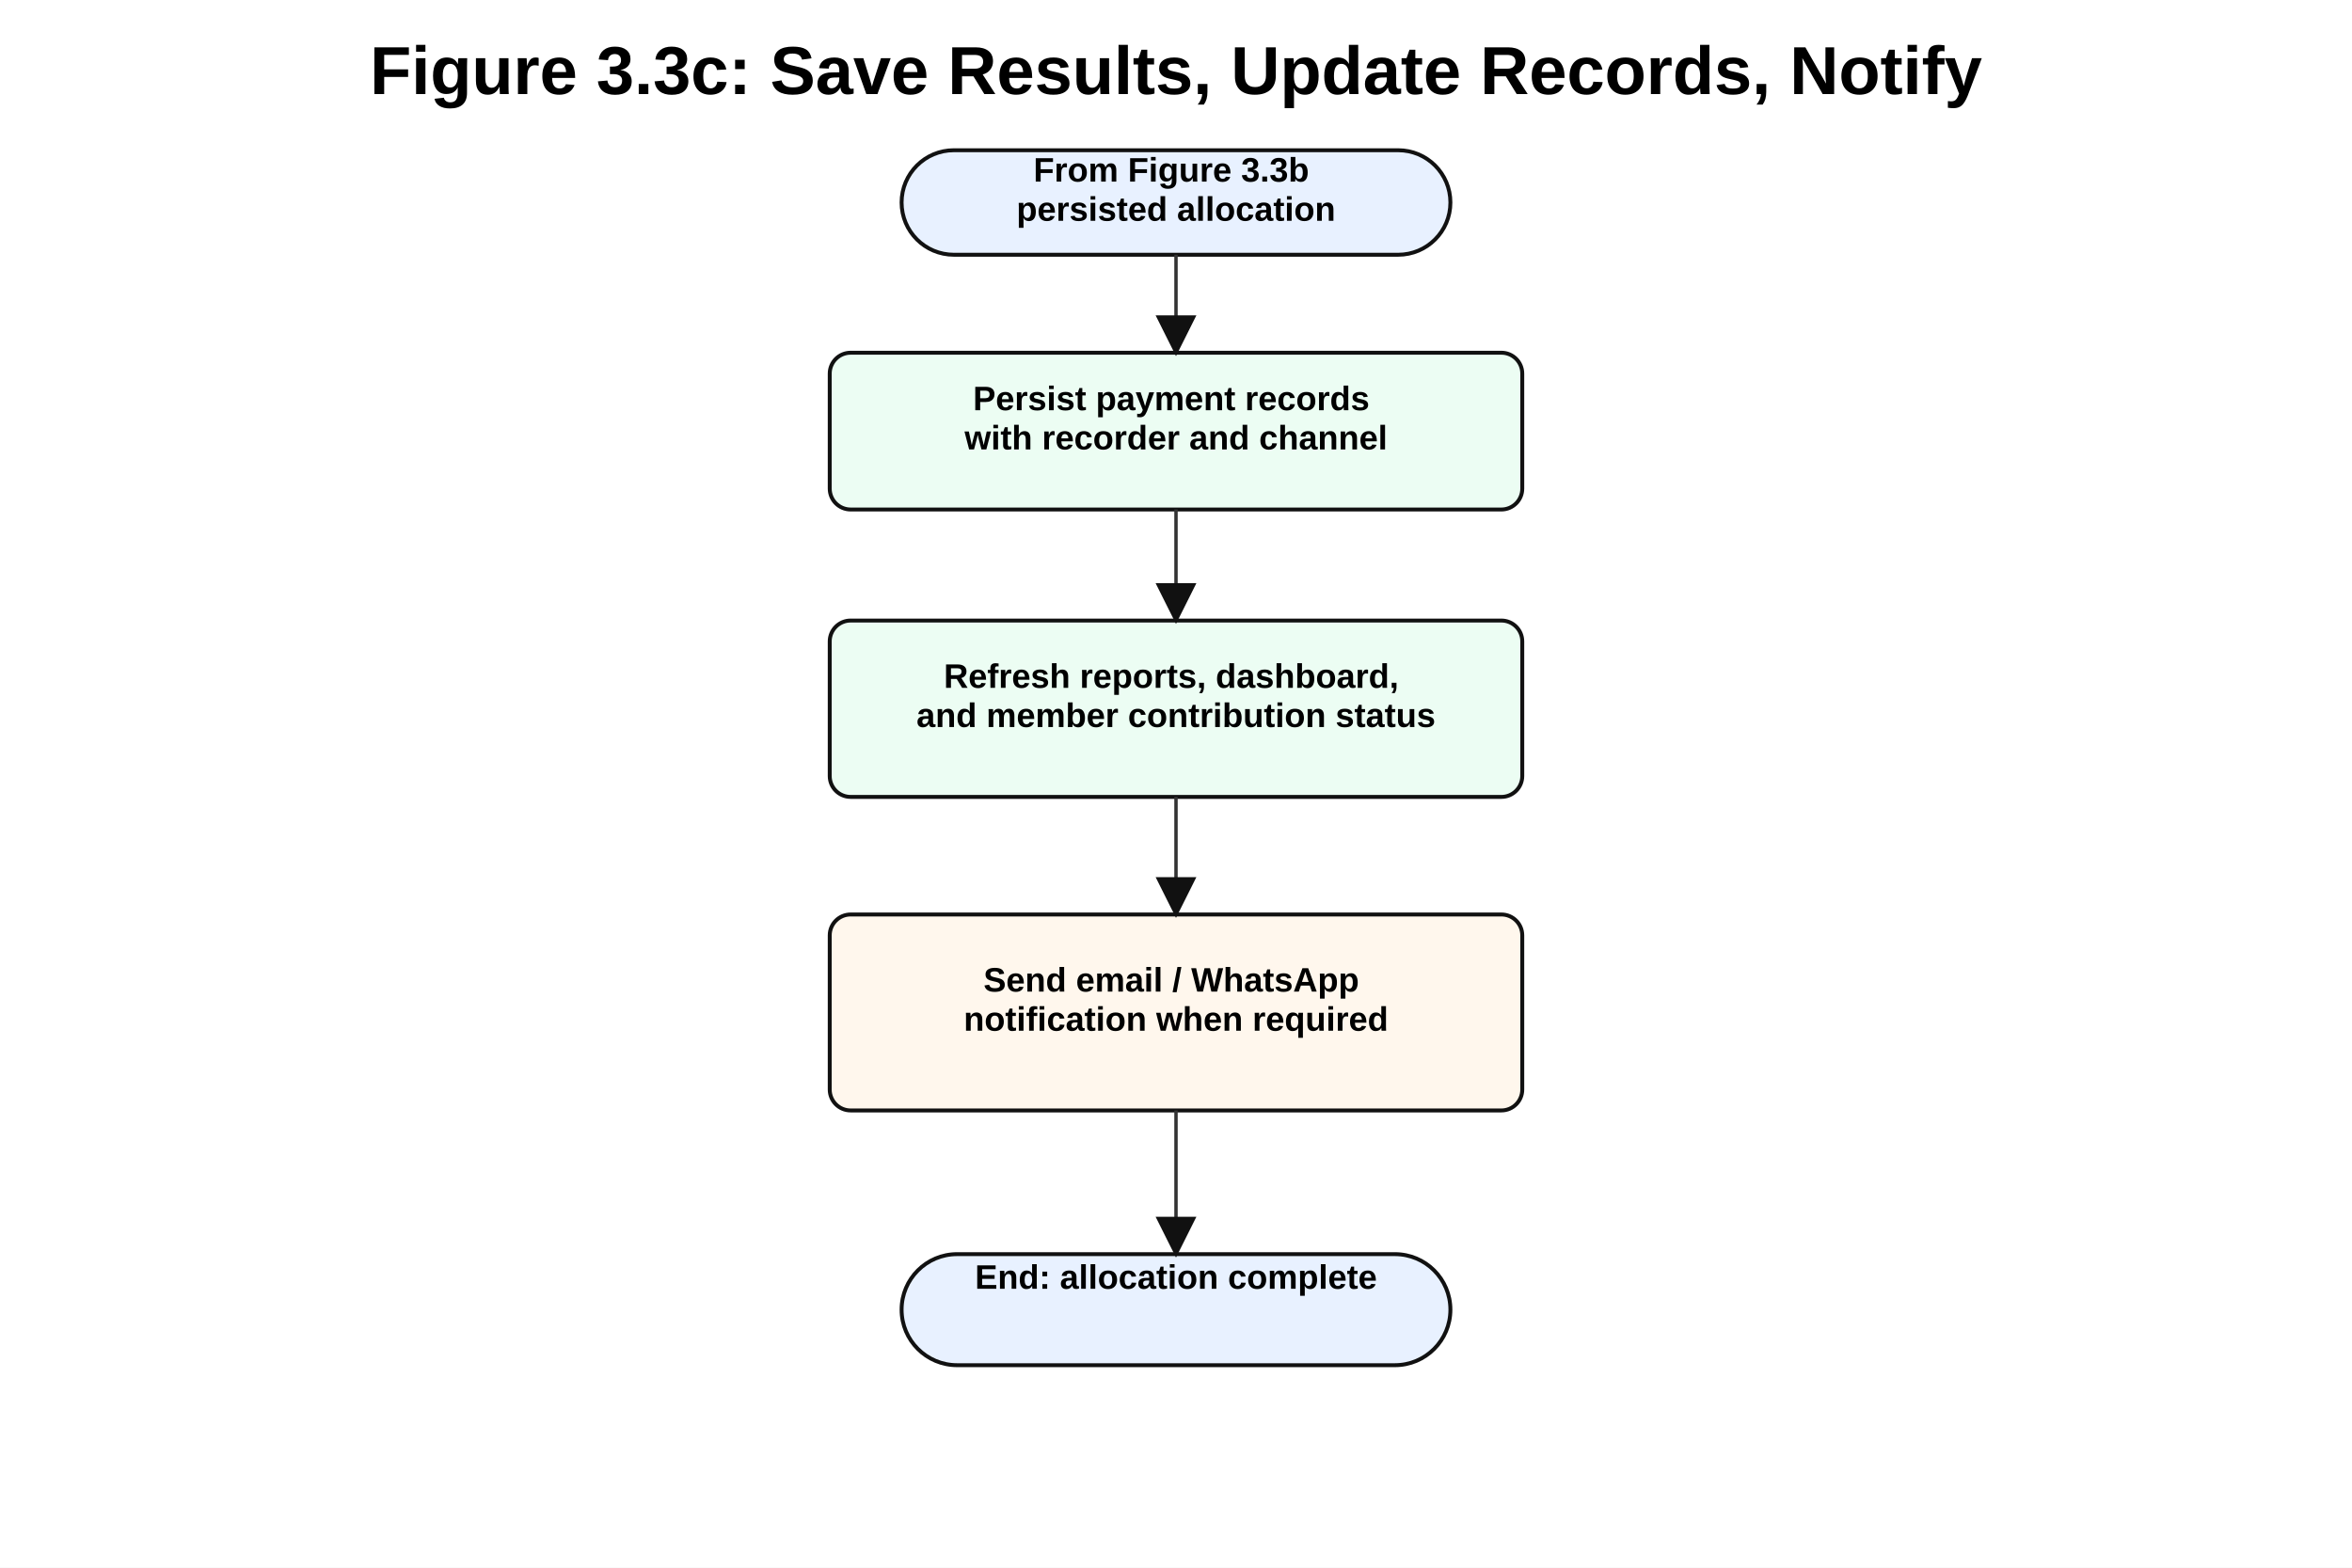
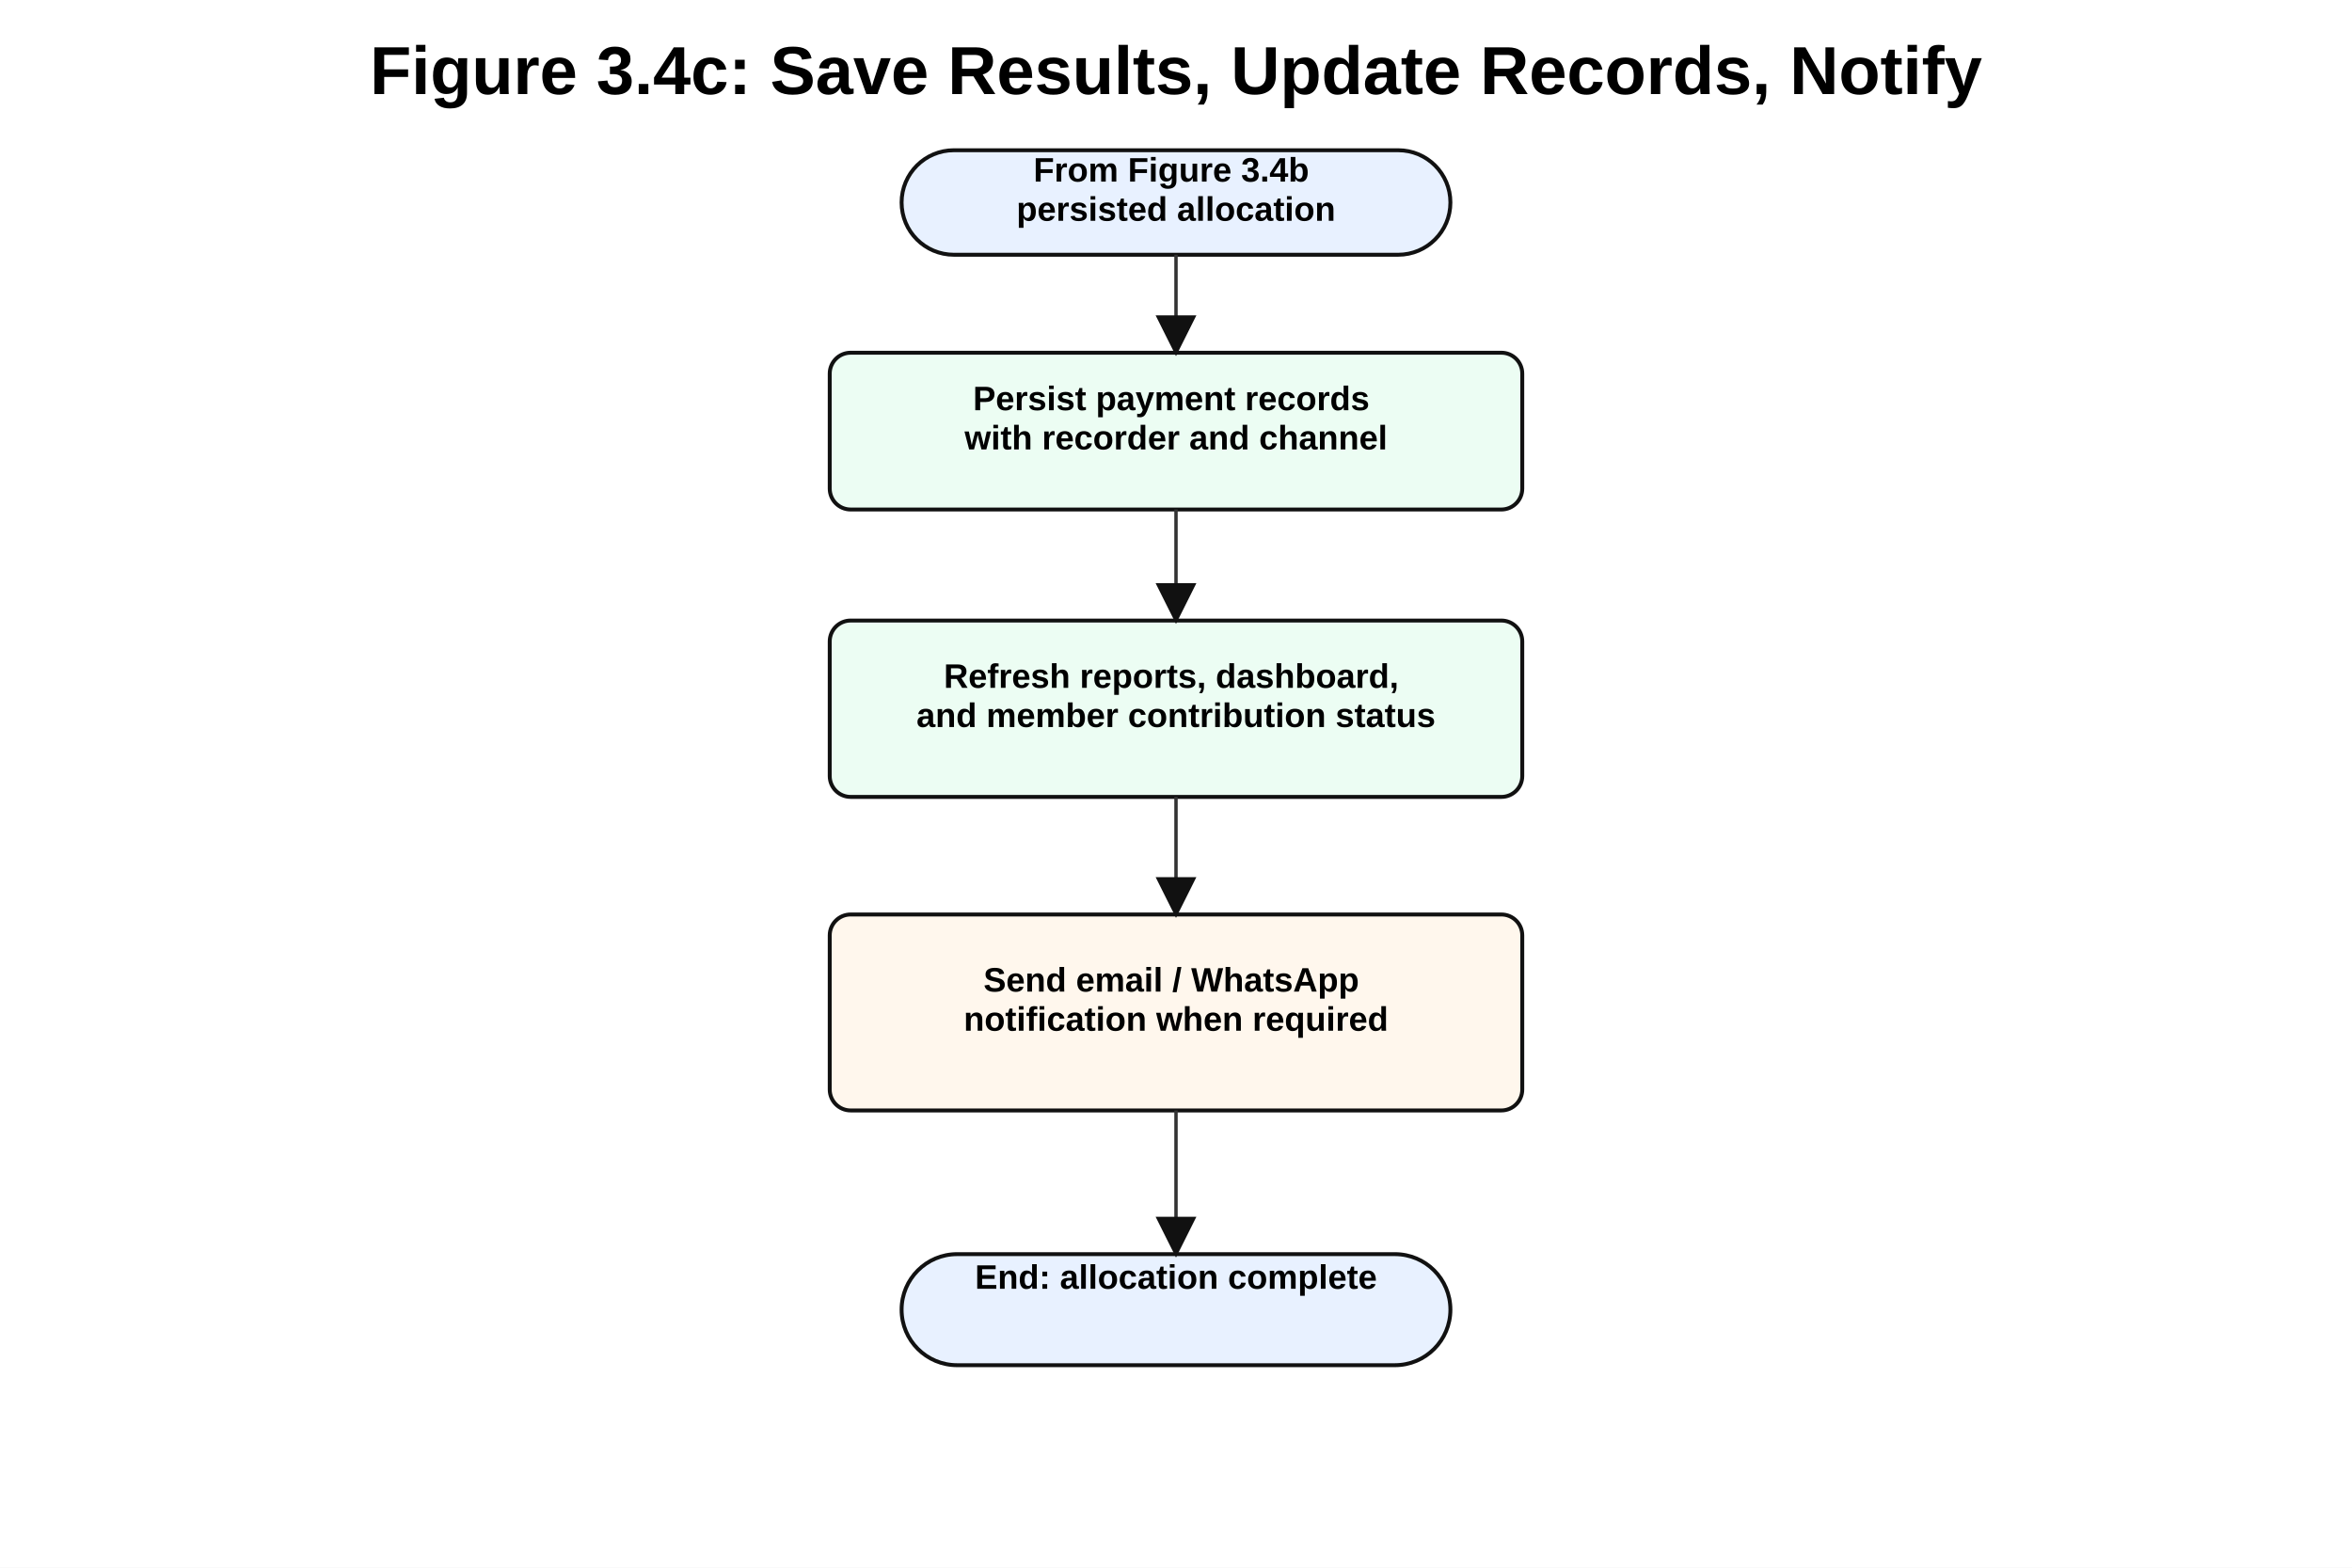
<svg xmlns="http://www.w3.org/2000/svg" width="1800" height="1200" viewBox="0 0 1800 1200">
  <defs>
    <marker id="arrow" markerWidth="14" markerHeight="14" refX="12" refY="7" orient="auto" markerUnits="strokeWidth">
      <path d="M1,1 L13,7 L1,13 Z" fill="#111111" />
    </marker>
    <style>
      .title { font: 700 52px Arial, sans-serif; fill: #000; }
      .subtitle { font: 700 40px Arial, sans-serif; fill: #000; }
      .section { font: 700 32px Arial, sans-serif; fill: #000; }
      .label { font: 700 30px Arial, sans-serif; fill: #000; }
      .label-sm { font: 700 26px Arial, sans-serif; fill: #000; }
      .body { font: 400 24px Arial, sans-serif; fill: #000; }
      .small { font: 400 21px Arial, sans-serif; fill: #000; }
      .tiny { font: 400 18px Arial, sans-serif; fill: #000; }
      .line { stroke: #111; stroke-width: 3; fill: none; marker-end: url(#arrow); }
      .line-soft { stroke: #333; stroke-width: 2.6; fill: none; marker-end: url(#arrow); }
      .dash { stroke: #111; stroke-width: 3; stroke-dasharray: 10 8; fill: none; marker-end: url(#arrow); }
    </style>
  </defs>
  <rect width="1800" height="1200" fill="#fff" />
  <text x="900" y="72" text-anchor="middle" class="title">
-     <tspan x="900" dy="0">Figure 3.3c: Save Results, Update Records, Notify</tspan>
+     <tspan x="900" dy="0">Figure 3.4c: Save Results, Update Records, Notify</tspan>
  </text>
  <rect x="690" y="115" width="420" height="80" rx="40" fill="#e8f1ff" stroke="#111" stroke-width="3" />
  <text x="900" y="139" text-anchor="middle" class="label-sm">
-     <tspan x="900" dy="0">From Figure 3.3b</tspan>
+     <tspan x="900" dy="0">From Figure 3.4b</tspan>
    <tspan x="900" dy="30">persisted allocation</tspan>
  </text>
  <rect x="635" y="270" width="530" height="120" rx="16" fill="#ecfdf3" stroke="#111" stroke-width="3" />
  <text x="900" y="314" text-anchor="middle" class="label-sm">
    <tspan x="900" dy="0">Persist payment records</tspan>
    <tspan x="900" dy="30">with recorder and channel</tspan>
  </text>
  <rect x="635" y="475" width="530" height="135" rx="16" fill="#ecfdf3" stroke="#111" stroke-width="3" />
  <text x="900" y="526.5" text-anchor="middle" class="label-sm">
    <tspan x="900" dy="0">Refresh reports, dashboard,</tspan>
    <tspan x="900" dy="30">and member contribution status</tspan>
  </text>
  <rect x="635" y="700" width="530" height="150" rx="16" fill="#fff7ed" stroke="#111" stroke-width="3" />
  <text x="900" y="759" text-anchor="middle" class="label-sm">
    <tspan x="900" dy="0">Send email / WhatsApp</tspan>
    <tspan x="900" dy="30">notification when required</tspan>
  </text>
  <rect x="690" y="960" width="420" height="85" rx="42.5" fill="#e8f1ff" stroke="#111" stroke-width="3" />
  <text x="900" y="986.5" text-anchor="middle" class="label-sm">
    <tspan x="900" dy="0">End: allocation complete</tspan>
  </text>
  <path class="line-soft" d="M900 195 L900 270" />
  <path class="line-soft" d="M900 390 L900 475" />
  <path class="line-soft" d="M900 610 L900 700" />
  <path class="line-soft" d="M900 850 L900 960" />
</svg>
